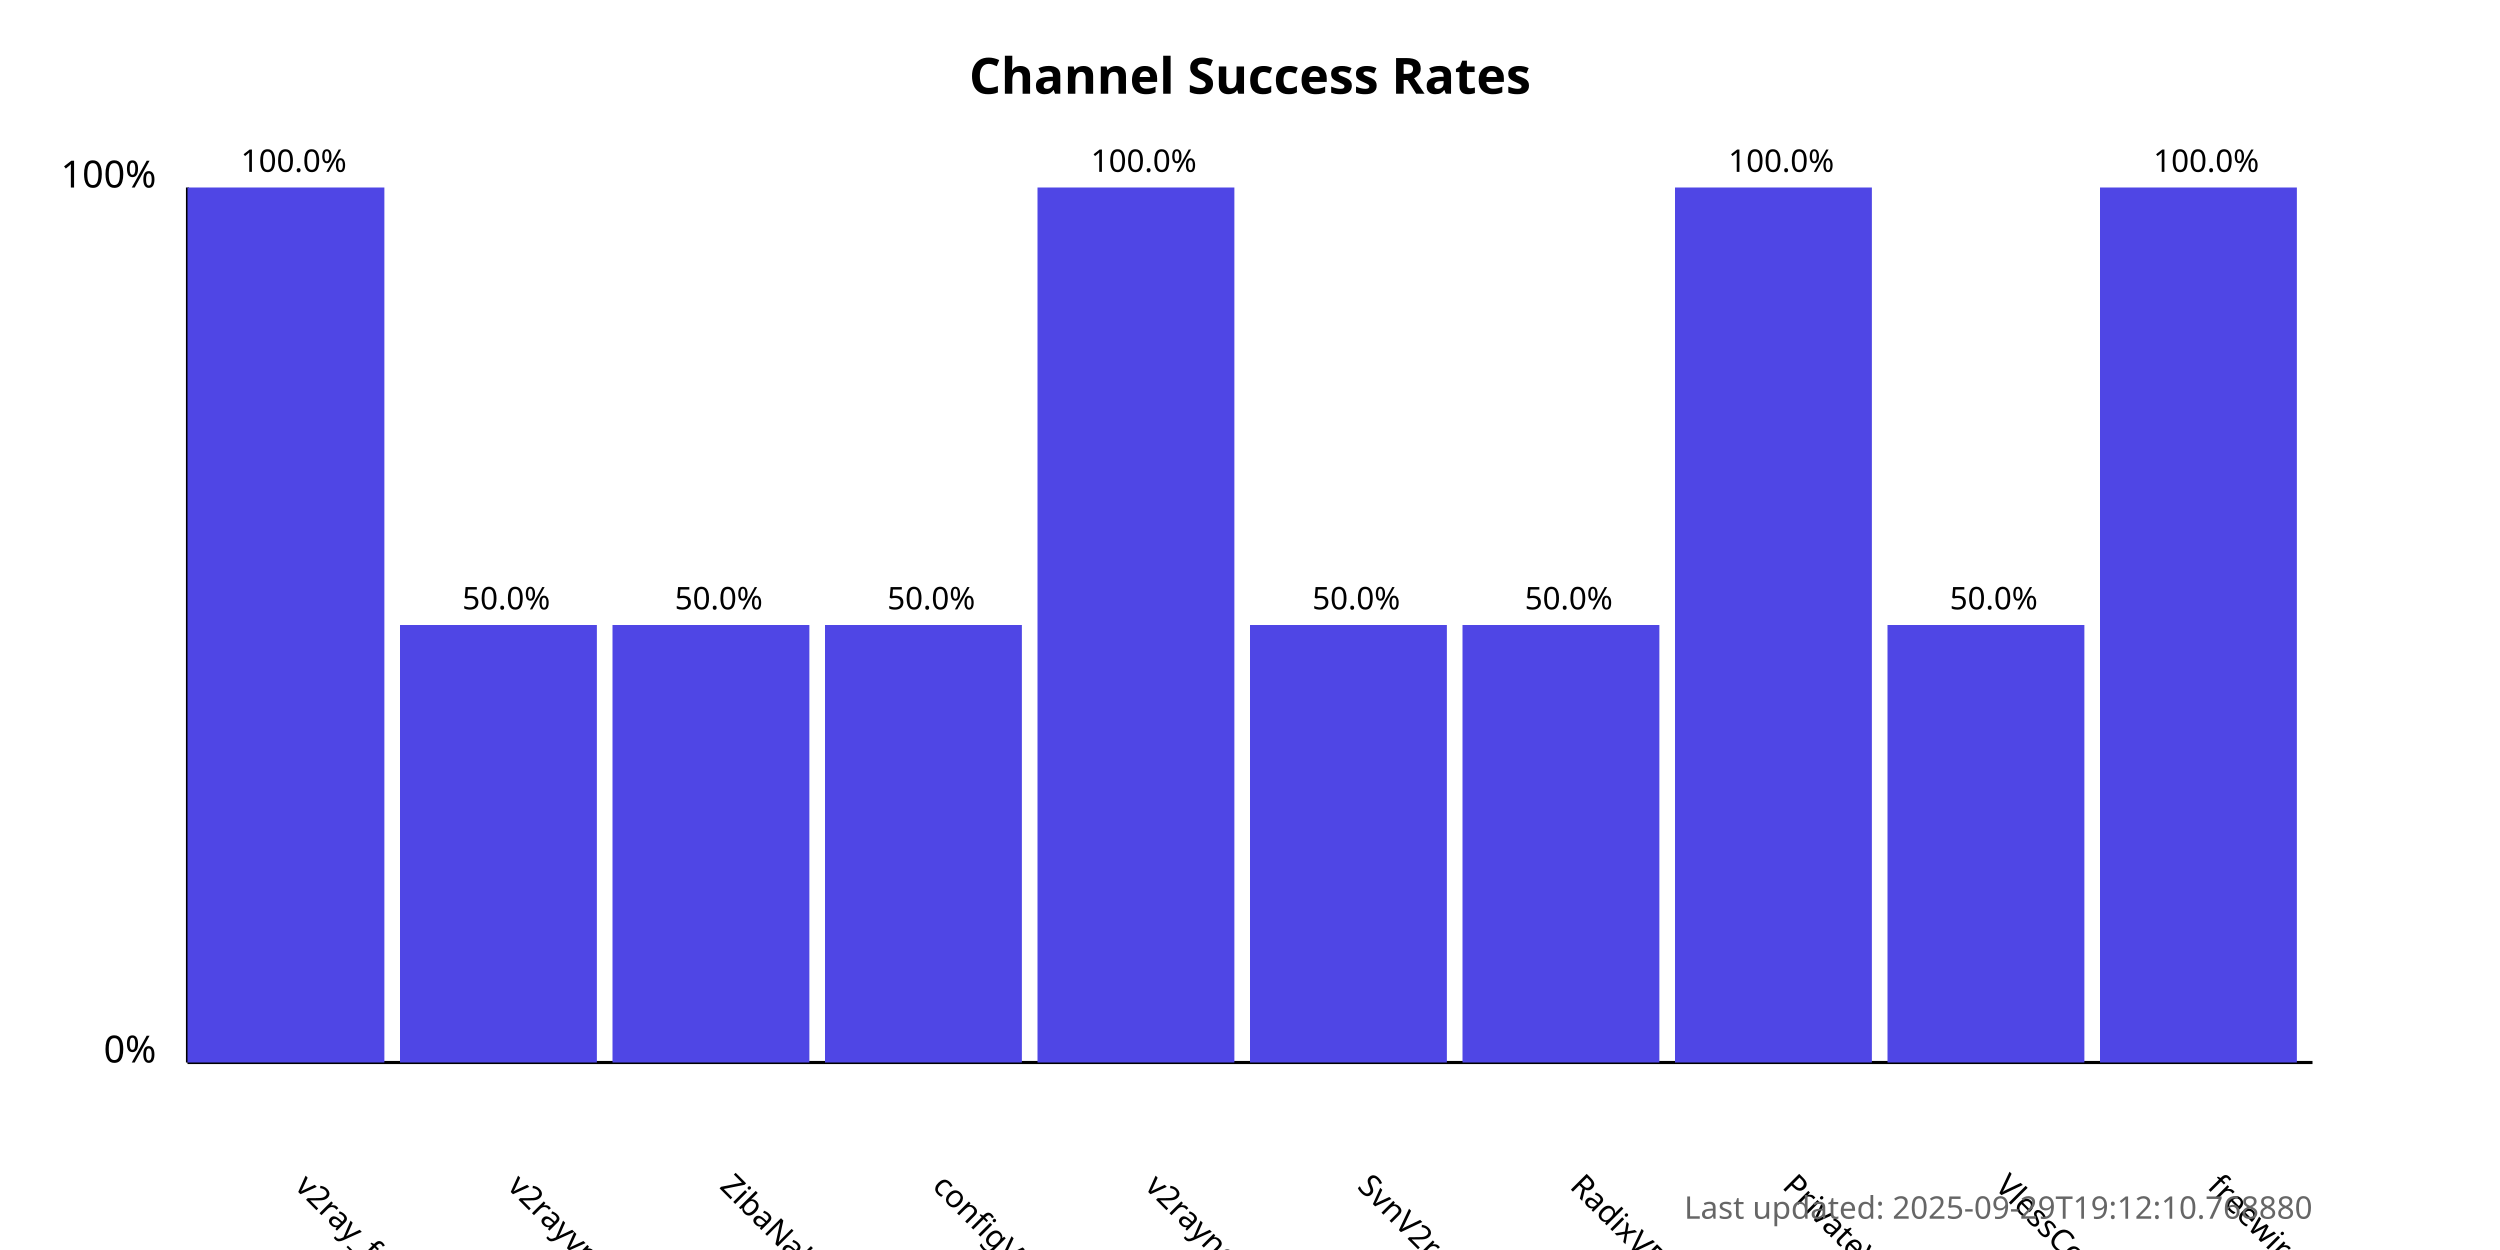
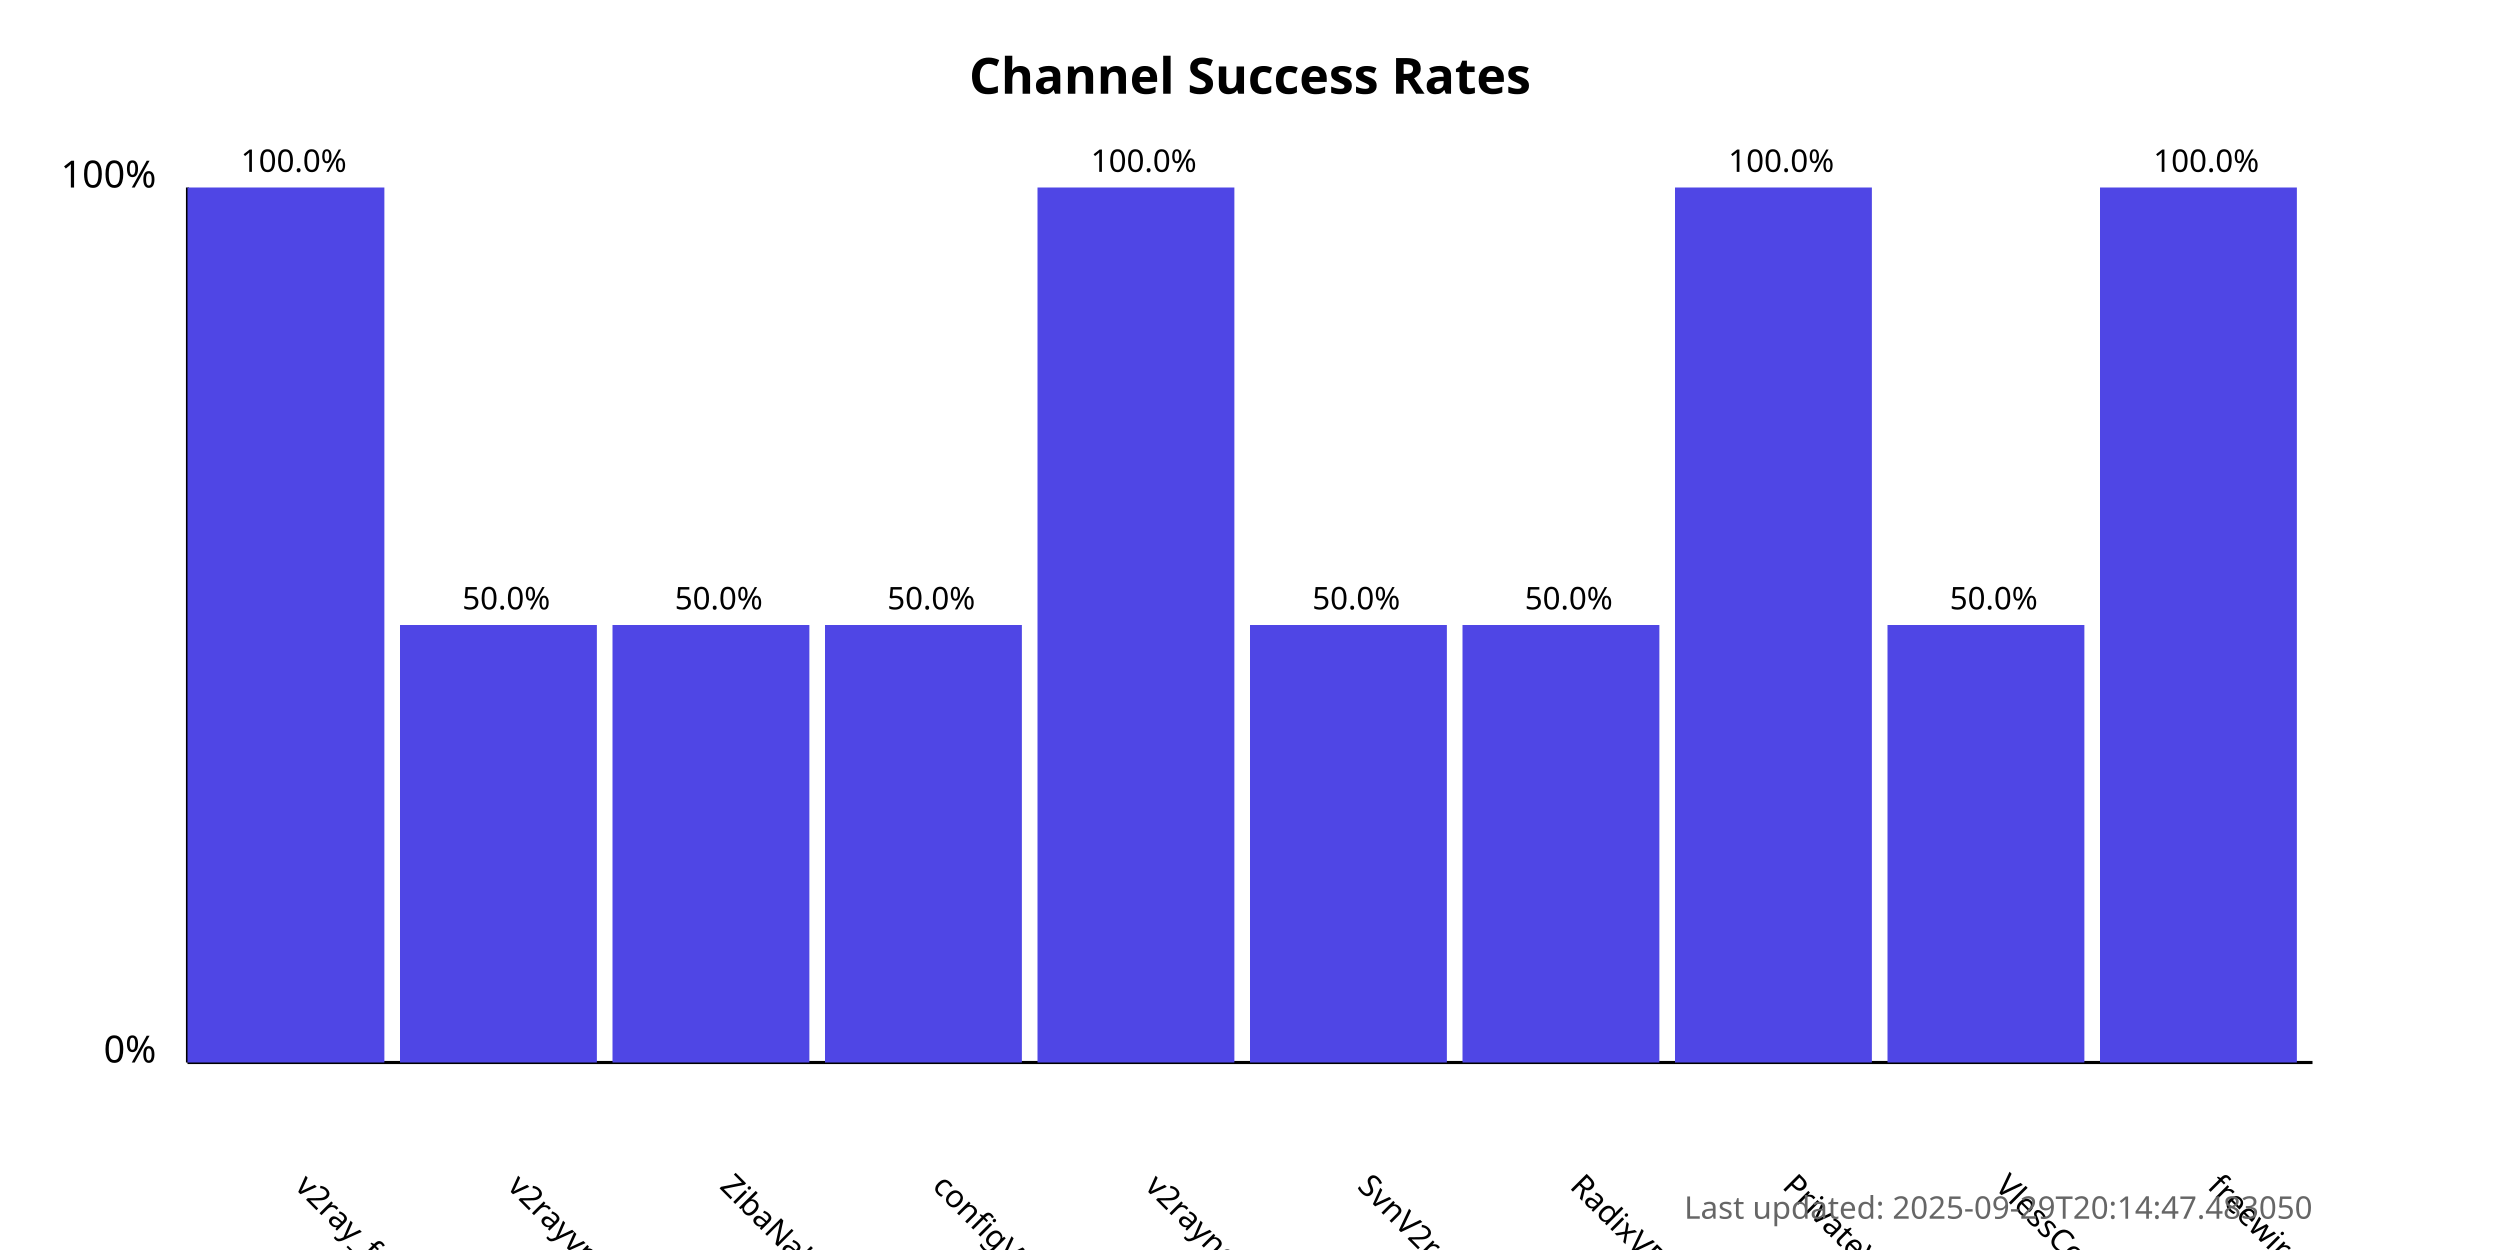
<svg xmlns="http://www.w3.org/2000/svg" width="800" height="400">
  <style>
            .chart-title { font: bold 16px sans-serif; }
            .axis-label { font: 12px sans-serif; }
            .tick-label { font: 10px sans-serif; }
            .bar { fill: #4f46e5; }
            .bar:hover { fill: #6366f1; }
            .timestamp { font: 10px sans-serif; fill: #666; }
        </style>
  <text x="400.0" y="30" text-anchor="middle" class="chart-title">
            Channel Success Rates
        </text>
  <line x1="60" y1="340" x2="60" y2="60" stroke="black" stroke-width="1" />
  <line x1="60" y1="340" x2="740" y2="340" stroke="black" stroke-width="1" />
  <text x="50" y="340" text-anchor="end" class="axis-label">0%</text>
  <text x="50" y="60" text-anchor="end" class="axis-label">100%</text>
  <g>
    <rect x="60" y="60.0" width="63.0" height="280.0" class="bar" />
    <text x="94.0" y="380" transform="rotate(45, 94.0, 380)" text-anchor="start" class="tick-label">
                v2ray_free_conf
            </text>
    <text x="94.0" y="55.0" text-anchor="middle" class="tick-label">
                100.0%
            </text>
  </g>
  <g>
    <rect x="128.0" y="200.0" width="63.0" height="140.0" class="bar" />
    <text x="162.0" y="380" transform="rotate(45, 162.0, 380)" text-anchor="start" class="tick-label">
                v2rayvpno
            </text>
    <text x="162.0" y="195.0" text-anchor="middle" class="tick-label">
                50.0%
            </text>
  </g>
  <g>
    <rect x="196.0" y="200.0" width="63.0" height="140.0" class="bar" />
    <text x="230.0" y="380" transform="rotate(45, 230.0, 380)" text-anchor="start" class="tick-label">
                ZibaNabz
            </text>
    <text x="230.0" y="195.0" text-anchor="middle" class="tick-label">
                50.0%
            </text>
  </g>
  <g>
    <rect x="264.0" y="200.0" width="63.0" height="140.0" class="bar" />
    <text x="298.0" y="380" transform="rotate(45, 298.0, 380)" text-anchor="start" class="tick-label">
                configV2rayForFree
            </text>
    <text x="298.0" y="195.0" text-anchor="middle" class="tick-label">
                50.0%
            </text>
  </g>
  <g>
    <rect x="332.0" y="60.0" width="63.0" height="280.0" class="bar" />
    <text x="366.0" y="380" transform="rotate(45, 366.0, 380)" text-anchor="start" class="tick-label">
                v2rayngvpn
            </text>
    <text x="366.0" y="55.0" text-anchor="middle" class="tick-label">
                100.0%
            </text>
  </g>
  <g>
    <rect x="400.0" y="200.0" width="63.0" height="140.0" class="bar" />
    <text x="434.0" y="380" transform="rotate(45, 434.0, 380)" text-anchor="start" class="tick-label">
                SvnV2ray
            </text>
    <text x="434.0" y="195.0" text-anchor="middle" class="tick-label">
                50.0%
            </text>
  </g>
  <g>
    <rect x="468.0" y="200.0" width="63.0" height="140.0" class="bar" />
    <text x="502.0" y="380" transform="rotate(45, 502.0, 380)" text-anchor="start" class="tick-label">
                RadixVPN
            </text>
    <text x="502.0" y="195.0" text-anchor="middle" class="tick-label">
                50.0%
            </text>
  </g>
  <g>
    <rect x="536.0" y="60.0" width="63.0" height="280.0" class="bar" />
    <text x="570.0" y="380" transform="rotate(45, 570.0, 380)" text-anchor="start" class="tick-label">
                PrivateVPNs
            </text>
    <text x="570.0" y="55.0" text-anchor="middle" class="tick-label">
                100.0%
            </text>
  </g>
  <g>
    <rect x="604.0" y="200.0" width="63.0" height="140.0" class="bar" />
    <text x="638.0" y="380" transform="rotate(45, 638.0, 380)" text-anchor="start" class="tick-label">
                VlessConfig
            </text>
    <text x="638.0" y="195.0" text-anchor="middle" class="tick-label">
                50.0%
            </text>
  </g>
  <g>
    <rect x="672.0" y="60.0" width="63.0" height="280.0" class="bar" />
    <text x="706.0" y="380" transform="rotate(45, 706.0, 380)" text-anchor="start" class="tick-label">
                freewireguard
            </text>
    <text x="706.0" y="55.0" text-anchor="middle" class="tick-label">
                100.0%
            </text>
  </g>
  <text x="740" y="390" text-anchor="end" class="timestamp">
-             Last updated: 2025-09-29T19:12:10.768880
+             Last updated: 2025-09-29T20:14:47.483050
        </text>
</svg>
